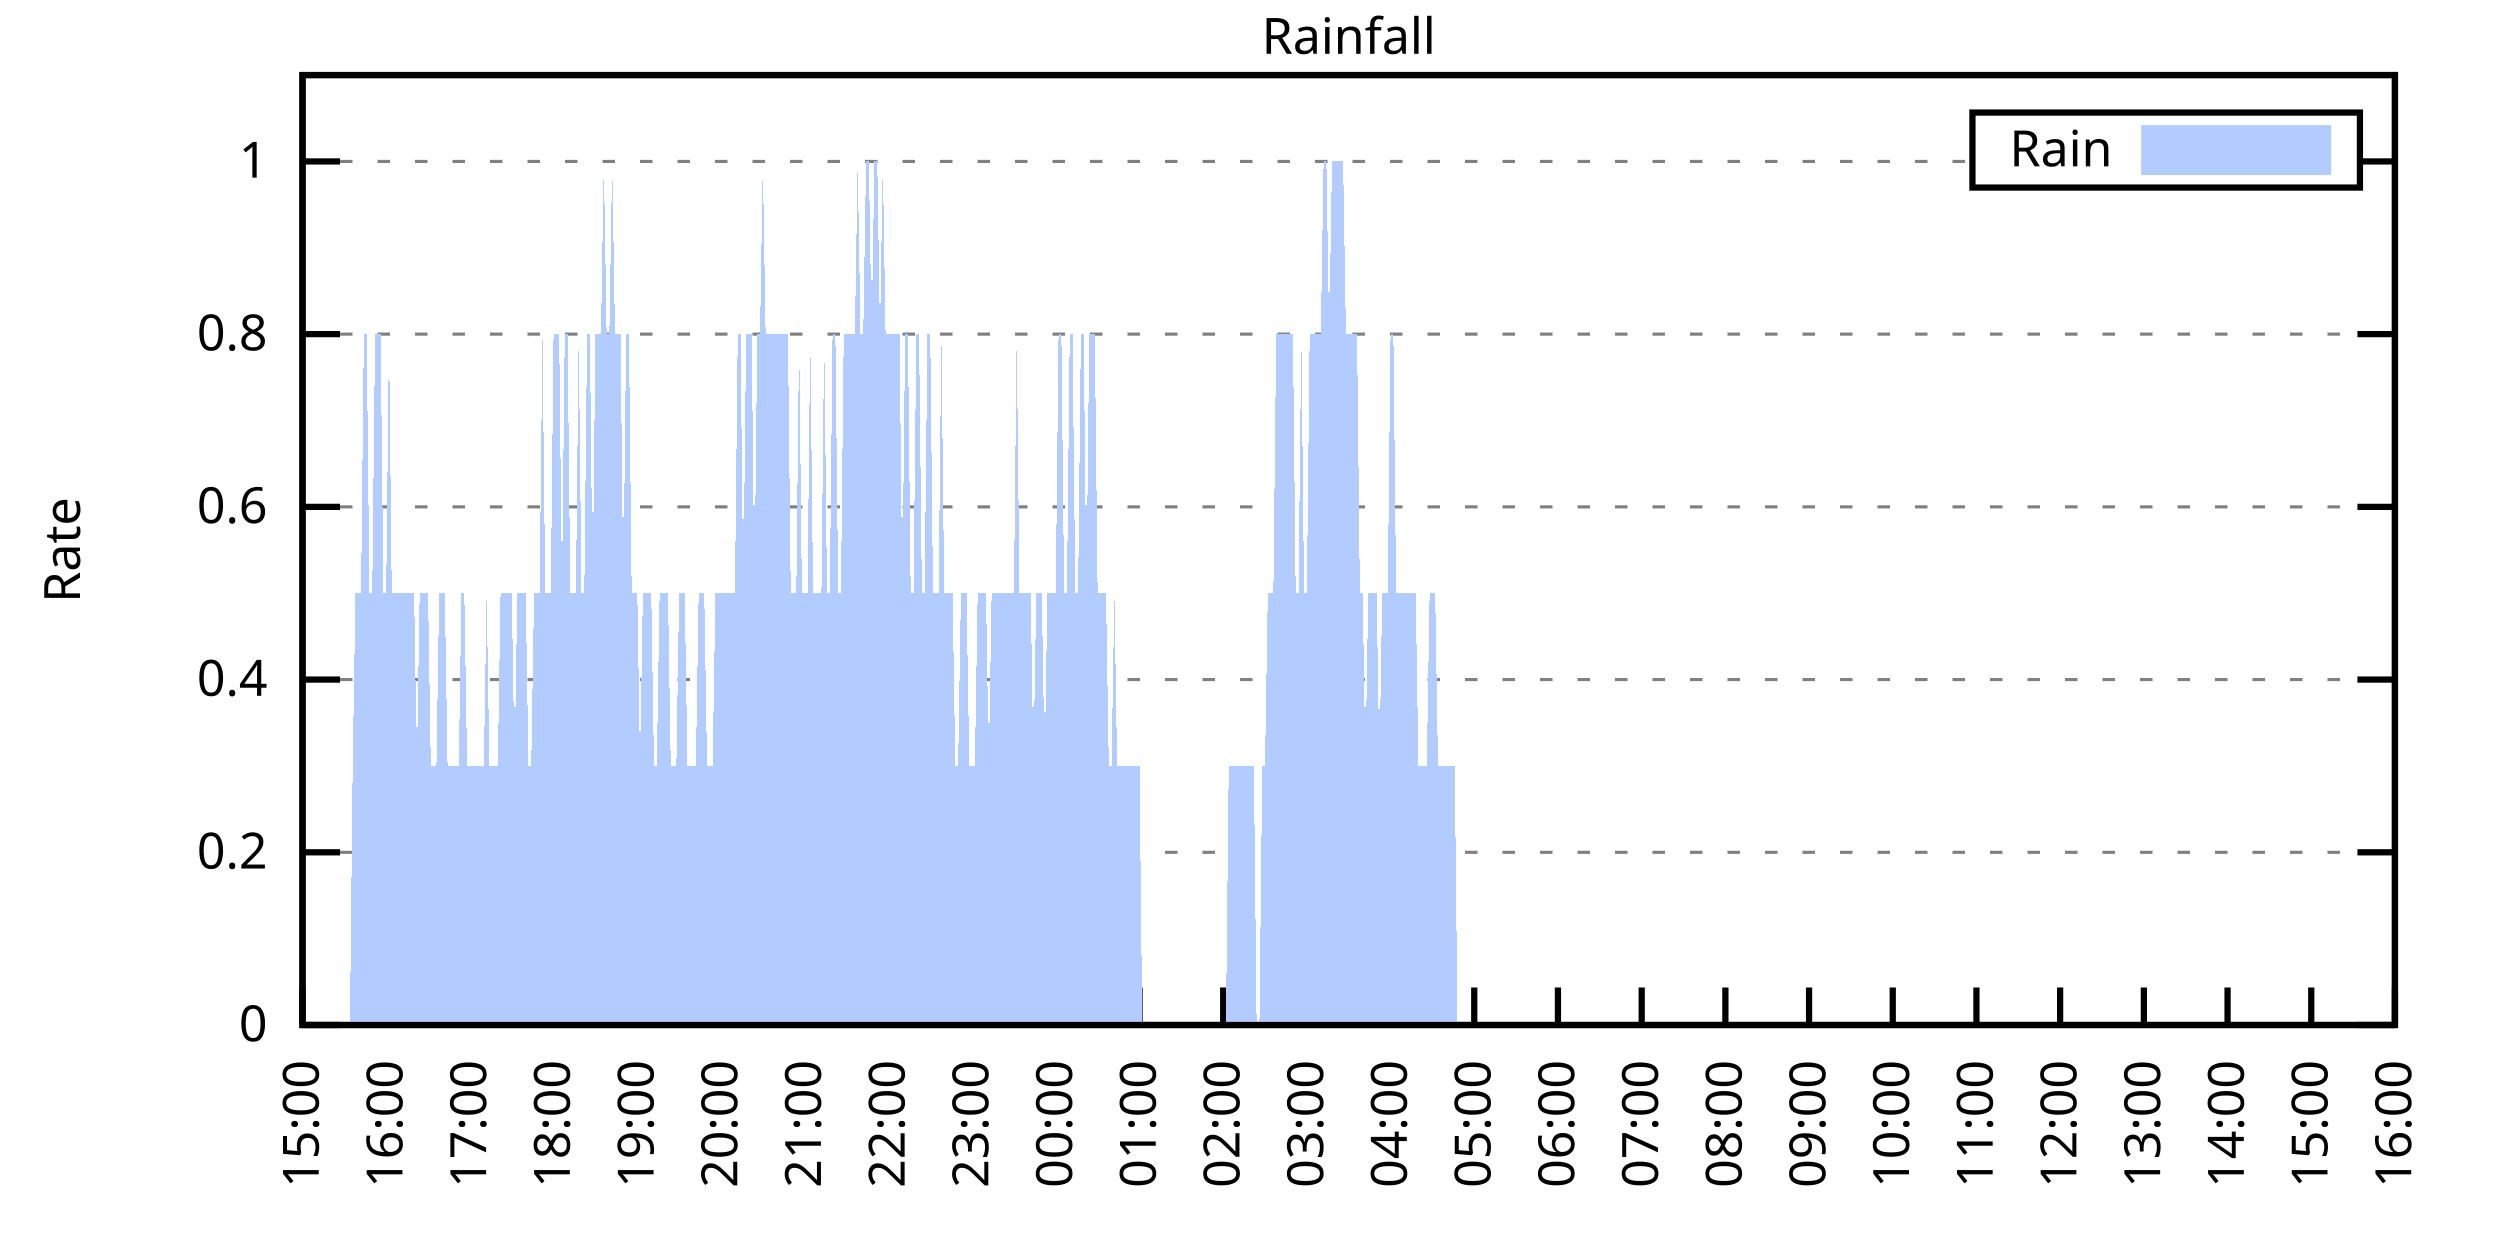
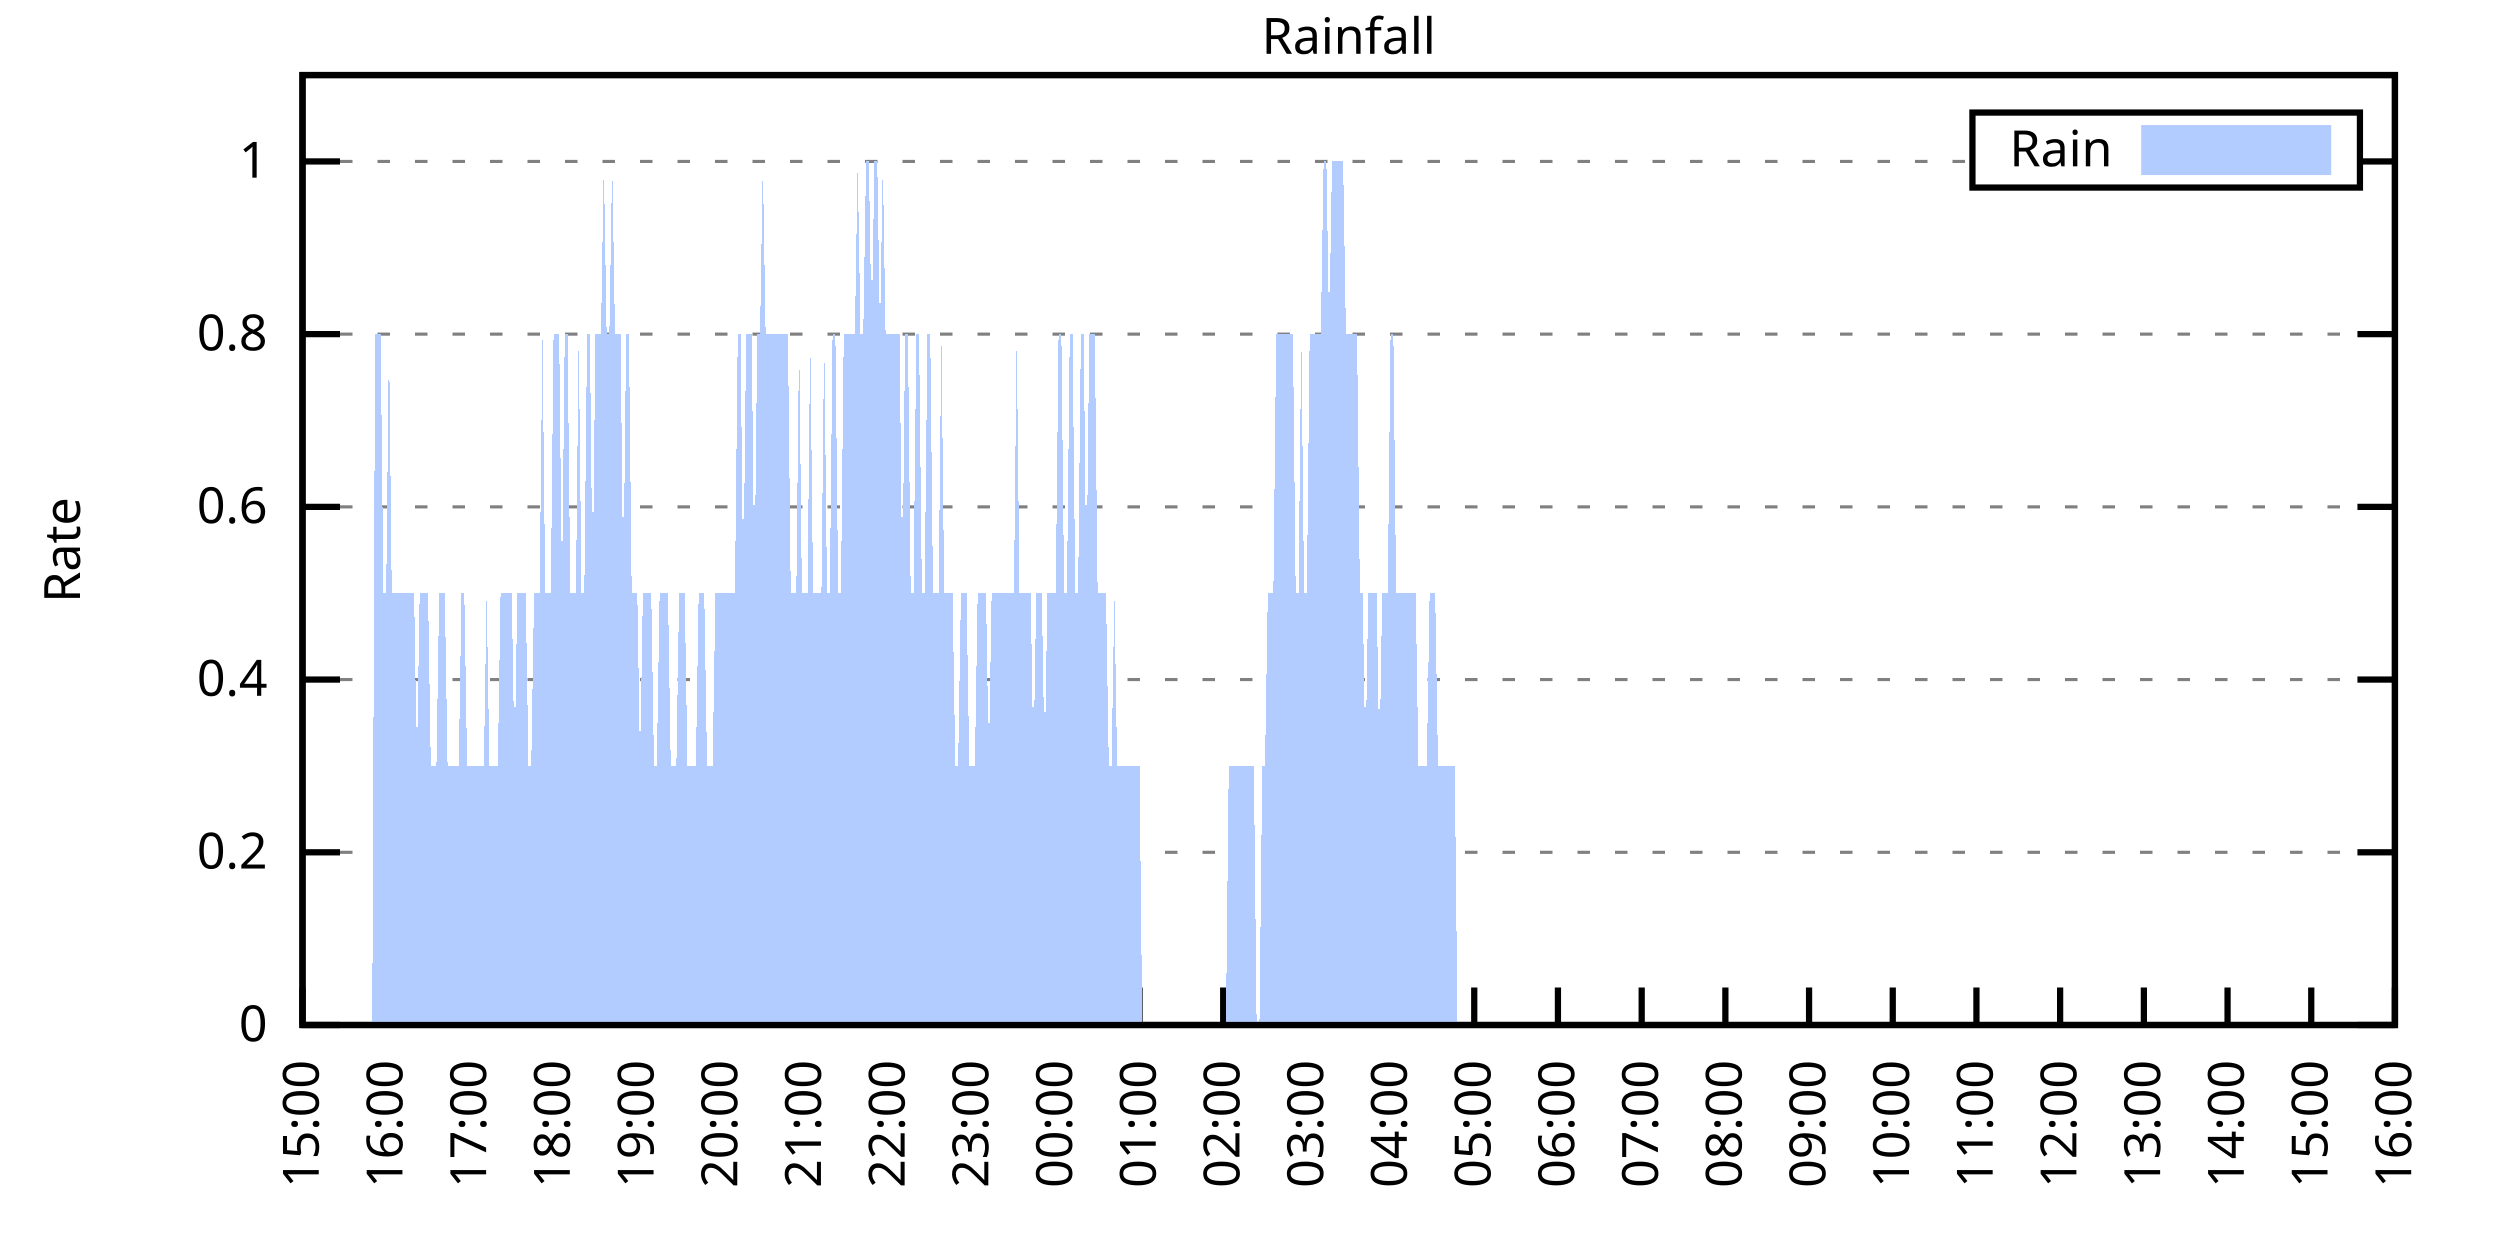
<svg xmlns="http://www.w3.org/2000/svg" xmlns:xlink="http://www.w3.org/1999/xlink" width="400" height="200" viewBox="0 0 400 200">
  <g id="gnuplot_canvas">
    <rect x="0" y="0" width="400" height="200" fill="none" />
    <defs>
      <circle id="gpDot" r="0.5" stroke-width="0.5" stroke="currentColor" />
      <path id="gpPt0" stroke-width="0.333" stroke="currentColor" d="M-1,0 h2 M0,-1 v2" />
      <path id="gpPt1" stroke-width="0.333" stroke="currentColor" d="M-1,-1 L1,1 M1,-1 L-1,1" />
      <path id="gpPt2" stroke-width="0.333" stroke="currentColor" d="M-1,0 L1,0 M0,-1 L0,1 M-1,-1 L1,1 M-1,1 L1,-1" />
      <rect id="gpPt3" stroke-width="0.333" stroke="currentColor" x="-1" y="-1" width="2" height="2" />
      <rect id="gpPt4" stroke-width="0.333" stroke="currentColor" fill="currentColor" x="-1" y="-1" width="2" height="2" />
      <circle id="gpPt5" stroke-width="0.333" stroke="currentColor" cx="0" cy="0" r="1" />
      <use xlink:href="#gpPt5" id="gpPt6" fill="currentColor" stroke="none" />
      <path id="gpPt7" stroke-width="0.333" stroke="currentColor" d="M0,-1.33 L-1.33,0.67 L1.33,0.67 z" />
      <use xlink:href="#gpPt7" id="gpPt8" fill="currentColor" stroke="none" />
      <use xlink:href="#gpPt7" id="gpPt9" stroke="currentColor" transform="rotate(180)" />
      <use xlink:href="#gpPt9" id="gpPt10" fill="currentColor" stroke="none" />
      <use xlink:href="#gpPt3" id="gpPt11" stroke="currentColor" transform="rotate(45)" />
      <use xlink:href="#gpPt11" id="gpPt12" fill="currentColor" stroke="none" />
      <path id="gpPt13" stroke-width="0.333" stroke="currentColor" d="M0,1.330 L1.265,0.411 L0.782,-1.067 L-0.782,-1.076 L-1.265,0.411 z" />
      <use xlink:href="#gpPt13" id="gpPt14" fill="currentColor" stroke="none" />
      <filter id="textbox" filterUnits="objectBoundingBox" x="0" y="0" height="1" width="1">
        <feFlood flood-color="white" flood-opacity="1" result="bgnd" />
        <feComposite in="SourceGraphic" in2="bgnd" operator="atop" />
      </filter>
      <filter id="greybox" filterUnits="objectBoundingBox" x="0" y="0" height="1" width="1">
        <feFlood flood-color="lightgrey" flood-opacity="1" result="grey" />
        <feComposite in="SourceGraphic" in2="grey" operator="atop" />
      </filter>
    </defs>
    <g fill="none" color="white" stroke="currentColor" stroke-width="1.00" stroke-linecap="butt" stroke-linejoin="miter">
</g>
    <g fill="none" color="black" stroke="currentColor" stroke-width="1.00" stroke-linecap="butt" stroke-linejoin="miter">
      <g stroke="none" shape-rendering="crispEdges">
        <polygon fill="rgb(255, 255, 255)" points="48.40,164.00 383.18,164.00 383.18,12.02 48.40,12.02 " />
      </g>
    </g>
    <g fill="none" color="black" stroke="currentColor" stroke-width="1.00" stroke-linecap="butt" stroke-linejoin="miter">
</g>
    <g fill="none" color="black" stroke="black" stroke-width="0.50" stroke-linecap="butt" stroke-linejoin="miter">
</g>
    <g fill="none" color="gray" stroke="currentColor" stroke-width="0.50" stroke-linecap="butt" stroke-linejoin="miter">
      <path stroke="gray" stroke-dasharray="2,4" class="gridline" d="M48.40,164.00 L383.19,164.00  " />
    </g>
    <g fill="none" color="gray" stroke="gray" stroke-width="1.00" stroke-linecap="butt" stroke-linejoin="miter">
</g>
    <g fill="none" color="black" stroke="currentColor" stroke-width="1.00" stroke-linecap="butt" stroke-linejoin="miter">
      <path stroke="black" d="M48.40,164.00 L54.40,164.00 M383.19,164.00 L377.19,164.00  " />
      <g transform="translate(42.80,166.60)" stroke="none" fill="black" font-family="Sans" font-size="8.00" text-anchor="end">
        <text>
          <tspan font-family="Sans"> 0</tspan>
        </text>
      </g>
    </g>
    <g fill="none" color="black" stroke="currentColor" stroke-width="1.00" stroke-linecap="butt" stroke-linejoin="miter">
</g>
    <g fill="none" color="black" stroke="black" stroke-width="0.50" stroke-linecap="butt" stroke-linejoin="miter">
</g>
    <g fill="none" color="gray" stroke="currentColor" stroke-width="0.50" stroke-linecap="butt" stroke-linejoin="miter">
      <path stroke="gray" stroke-dasharray="2,4" class="gridline" d="M48.40,136.37 L383.19,136.37  " />
    </g>
    <g fill="none" color="gray" stroke="gray" stroke-width="1.00" stroke-linecap="butt" stroke-linejoin="miter">
</g>
    <g fill="none" color="black" stroke="currentColor" stroke-width="1.00" stroke-linecap="butt" stroke-linejoin="miter">
      <path stroke="black" d="M48.40,136.37 L54.40,136.37 M383.19,136.37 L377.19,136.37  " />
      <g transform="translate(42.80,138.97)" stroke="none" fill="black" font-family="Sans" font-size="8.00" text-anchor="end">
        <text>
          <tspan font-family="Sans"> 0.2</tspan>
        </text>
      </g>
    </g>
    <g fill="none" color="black" stroke="currentColor" stroke-width="1.00" stroke-linecap="butt" stroke-linejoin="miter">
</g>
    <g fill="none" color="black" stroke="black" stroke-width="0.50" stroke-linecap="butt" stroke-linejoin="miter">
</g>
    <g fill="none" color="gray" stroke="currentColor" stroke-width="0.50" stroke-linecap="butt" stroke-linejoin="miter">
      <path stroke="gray" stroke-dasharray="2,4" class="gridline" d="M48.40,108.73 L383.19,108.73  " />
    </g>
    <g fill="none" color="gray" stroke="gray" stroke-width="1.00" stroke-linecap="butt" stroke-linejoin="miter">
</g>
    <g fill="none" color="black" stroke="currentColor" stroke-width="1.00" stroke-linecap="butt" stroke-linejoin="miter">
      <path stroke="black" d="M48.40,108.73 L54.40,108.73 M383.19,108.73 L377.19,108.73  " />
      <g transform="translate(42.80,111.33)" stroke="none" fill="black" font-family="Sans" font-size="8.00" text-anchor="end">
        <text>
          <tspan font-family="Sans"> 0.4</tspan>
        </text>
      </g>
    </g>
    <g fill="none" color="black" stroke="currentColor" stroke-width="1.00" stroke-linecap="butt" stroke-linejoin="miter">
</g>
    <g fill="none" color="black" stroke="black" stroke-width="0.50" stroke-linecap="butt" stroke-linejoin="miter">
</g>
    <g fill="none" color="gray" stroke="currentColor" stroke-width="0.50" stroke-linecap="butt" stroke-linejoin="miter">
      <path stroke="gray" stroke-dasharray="2,4" class="gridline" d="M48.40,81.10 L383.19,81.10  " />
    </g>
    <g fill="none" color="gray" stroke="gray" stroke-width="1.00" stroke-linecap="butt" stroke-linejoin="miter">
</g>
    <g fill="none" color="black" stroke="currentColor" stroke-width="1.00" stroke-linecap="butt" stroke-linejoin="miter">
      <path stroke="black" d="M48.40,81.10 L54.40,81.10 M383.19,81.10 L377.19,81.10  " />
      <g transform="translate(42.80,83.70)" stroke="none" fill="black" font-family="Sans" font-size="8.00" text-anchor="end">
        <text>
          <tspan font-family="Sans"> 0.6</tspan>
        </text>
      </g>
    </g>
    <g fill="none" color="black" stroke="currentColor" stroke-width="1.00" stroke-linecap="butt" stroke-linejoin="miter">
</g>
    <g fill="none" color="black" stroke="black" stroke-width="0.50" stroke-linecap="butt" stroke-linejoin="miter">
</g>
    <g fill="none" color="gray" stroke="currentColor" stroke-width="0.50" stroke-linecap="butt" stroke-linejoin="miter">
      <path stroke="gray" stroke-dasharray="2,4" class="gridline" d="M48.40,53.46 L383.19,53.46  " />
    </g>
    <g fill="none" color="gray" stroke="gray" stroke-width="1.00" stroke-linecap="butt" stroke-linejoin="miter">
</g>
    <g fill="none" color="black" stroke="currentColor" stroke-width="1.00" stroke-linecap="butt" stroke-linejoin="miter">
      <path stroke="black" d="M48.40,53.46 L54.40,53.46 M383.19,53.46 L377.19,53.46  " />
      <g transform="translate(42.80,56.06)" stroke="none" fill="black" font-family="Sans" font-size="8.00" text-anchor="end">
        <text>
          <tspan font-family="Sans"> 0.8</tspan>
        </text>
      </g>
    </g>
    <g fill="none" color="black" stroke="currentColor" stroke-width="1.00" stroke-linecap="butt" stroke-linejoin="miter">
</g>
    <g fill="none" color="black" stroke="black" stroke-width="0.50" stroke-linecap="butt" stroke-linejoin="miter">
</g>
    <g fill="none" color="gray" stroke="currentColor" stroke-width="0.50" stroke-linecap="butt" stroke-linejoin="miter">
      <path stroke="gray" stroke-dasharray="2,4" class="gridline" d="M48.40,25.83 L315.59,25.83 M377.59,25.83 L383.19,25.83  " />
    </g>
    <g fill="none" color="gray" stroke="gray" stroke-width="1.00" stroke-linecap="butt" stroke-linejoin="miter">
</g>
    <g fill="none" color="black" stroke="currentColor" stroke-width="1.00" stroke-linecap="butt" stroke-linejoin="miter">
      <path stroke="black" d="M48.40,25.83 L54.40,25.83 M383.19,25.83 L377.19,25.83  " />
      <g transform="translate(42.80,28.43)" stroke="none" fill="black" font-family="Sans" font-size="8.00" text-anchor="end">
        <text>
          <tspan font-family="Sans"> 1</tspan>
        </text>
      </g>
    </g>
    <g fill="none" color="black" stroke="currentColor" stroke-width="1.00" stroke-linecap="butt" stroke-linejoin="miter">
      <path stroke="black" d="M48.40,164.00 L48.40,158.00  " />
      <g transform="translate(51.00,169.60) rotate(270.00)" stroke="none" fill="black" font-family="Sans" font-size="8.00" text-anchor="end">
        <text>
          <tspan font-family="Sans">15:00</tspan>
        </text>
      </g>
    </g>
    <g fill="none" color="black" stroke="currentColor" stroke-width="1.00" stroke-linecap="butt" stroke-linejoin="miter">
      <path stroke="black" d="M61.79,164.00 L61.79,158.00  " />
      <g transform="translate(64.39,169.60) rotate(270.00)" stroke="none" fill="black" font-family="Sans" font-size="8.00" text-anchor="end">
        <text>
          <tspan font-family="Sans">16:00</tspan>
        </text>
      </g>
    </g>
    <g fill="none" color="black" stroke="currentColor" stroke-width="1.00" stroke-linecap="butt" stroke-linejoin="miter">
      <path stroke="black" d="M75.18,164.00 L75.18,158.00  " />
      <g transform="translate(77.78,169.60) rotate(270.00)" stroke="none" fill="black" font-family="Sans" font-size="8.00" text-anchor="end">
        <text>
          <tspan font-family="Sans">17:00</tspan>
        </text>
      </g>
    </g>
    <g fill="none" color="black" stroke="currentColor" stroke-width="1.00" stroke-linecap="butt" stroke-linejoin="miter">
      <path stroke="black" d="M88.57,164.00 L88.57,158.00  " />
      <g transform="translate(91.17,169.60) rotate(270.00)" stroke="none" fill="black" font-family="Sans" font-size="8.00" text-anchor="end">
        <text>
          <tspan font-family="Sans">18:00</tspan>
        </text>
      </g>
    </g>
    <g fill="none" color="black" stroke="currentColor" stroke-width="1.00" stroke-linecap="butt" stroke-linejoin="miter">
      <path stroke="black" d="M101.97,164.00 L101.97,158.00  " />
      <g transform="translate(104.57,169.60) rotate(270.00)" stroke="none" fill="black" font-family="Sans" font-size="8.00" text-anchor="end">
        <text>
          <tspan font-family="Sans">19:00</tspan>
        </text>
      </g>
    </g>
    <g fill="none" color="black" stroke="currentColor" stroke-width="1.00" stroke-linecap="butt" stroke-linejoin="miter">
      <path stroke="black" d="M115.36,164.00 L115.36,158.00  " />
      <g transform="translate(117.96,169.60) rotate(270.00)" stroke="none" fill="black" font-family="Sans" font-size="8.00" text-anchor="end">
        <text>
          <tspan font-family="Sans">20:00</tspan>
        </text>
      </g>
    </g>
    <g fill="none" color="black" stroke="currentColor" stroke-width="1.00" stroke-linecap="butt" stroke-linejoin="miter">
      <path stroke="black" d="M128.75,164.00 L128.75,158.00  " />
      <g transform="translate(131.35,169.60) rotate(270.00)" stroke="none" fill="black" font-family="Sans" font-size="8.00" text-anchor="end">
        <text>
          <tspan font-family="Sans">21:00</tspan>
        </text>
      </g>
    </g>
    <g fill="none" color="black" stroke="currentColor" stroke-width="1.00" stroke-linecap="butt" stroke-linejoin="miter">
      <path stroke="black" d="M142.14,164.00 L142.14,158.00  " />
      <g transform="translate(144.74,169.60) rotate(270.00)" stroke="none" fill="black" font-family="Sans" font-size="8.00" text-anchor="end">
        <text>
          <tspan font-family="Sans">22:00</tspan>
        </text>
      </g>
    </g>
    <g fill="none" color="black" stroke="currentColor" stroke-width="1.00" stroke-linecap="butt" stroke-linejoin="miter">
      <path stroke="black" d="M155.53,164.00 L155.53,158.00  " />
      <g transform="translate(158.13,169.60) rotate(270.00)" stroke="none" fill="black" font-family="Sans" font-size="8.00" text-anchor="end">
        <text>
          <tspan font-family="Sans">23:00</tspan>
        </text>
      </g>
    </g>
    <g fill="none" color="black" stroke="currentColor" stroke-width="1.00" stroke-linecap="butt" stroke-linejoin="miter">
      <path stroke="black" d="M168.92,164.00 L168.92,158.00  " />
      <g transform="translate(171.52,169.60) rotate(270.00)" stroke="none" fill="black" font-family="Sans" font-size="8.00" text-anchor="end">
        <text>
          <tspan font-family="Sans">00:00</tspan>
        </text>
      </g>
    </g>
    <g fill="none" color="black" stroke="currentColor" stroke-width="1.00" stroke-linecap="butt" stroke-linejoin="miter">
      <path stroke="black" d="M182.32,164.00 L182.32,158.00  " />
      <g transform="translate(184.92,169.60) rotate(270.00)" stroke="none" fill="black" font-family="Sans" font-size="8.00" text-anchor="end">
        <text>
          <tspan font-family="Sans">01:00</tspan>
        </text>
      </g>
    </g>
    <g fill="none" color="black" stroke="currentColor" stroke-width="1.00" stroke-linecap="butt" stroke-linejoin="miter">
      <path stroke="black" d="M195.71,164.00 L195.71,158.00  " />
      <g transform="translate(198.31,169.60) rotate(270.00)" stroke="none" fill="black" font-family="Sans" font-size="8.00" text-anchor="end">
        <text>
          <tspan font-family="Sans">02:00</tspan>
        </text>
      </g>
    </g>
    <g fill="none" color="black" stroke="currentColor" stroke-width="1.00" stroke-linecap="butt" stroke-linejoin="miter">
      <path stroke="black" d="M209.10,164.00 L209.10,158.00  " />
      <g transform="translate(211.70,169.60) rotate(270.00)" stroke="none" fill="black" font-family="Sans" font-size="8.00" text-anchor="end">
        <text>
          <tspan font-family="Sans">03:00</tspan>
        </text>
      </g>
    </g>
    <g fill="none" color="black" stroke="currentColor" stroke-width="1.00" stroke-linecap="butt" stroke-linejoin="miter">
      <path stroke="black" d="M222.49,164.00 L222.49,158.00  " />
      <g transform="translate(225.09,169.60) rotate(270.00)" stroke="none" fill="black" font-family="Sans" font-size="8.00" text-anchor="end">
        <text>
          <tspan font-family="Sans">04:00</tspan>
        </text>
      </g>
    </g>
    <g fill="none" color="black" stroke="currentColor" stroke-width="1.00" stroke-linecap="butt" stroke-linejoin="miter">
      <path stroke="black" d="M235.88,164.00 L235.88,158.00  " />
      <g transform="translate(238.48,169.60) rotate(270.00)" stroke="none" fill="black" font-family="Sans" font-size="8.00" text-anchor="end">
        <text>
          <tspan font-family="Sans">05:00</tspan>
        </text>
      </g>
    </g>
    <g fill="none" color="black" stroke="currentColor" stroke-width="1.00" stroke-linecap="butt" stroke-linejoin="miter">
      <path stroke="black" d="M249.27,164.00 L249.27,158.00  " />
      <g transform="translate(251.87,169.60) rotate(270.00)" stroke="none" fill="black" font-family="Sans" font-size="8.00" text-anchor="end">
        <text>
          <tspan font-family="Sans">06:00</tspan>
        </text>
      </g>
    </g>
    <g fill="none" color="black" stroke="currentColor" stroke-width="1.00" stroke-linecap="butt" stroke-linejoin="miter">
      <path stroke="black" d="M262.67,164.00 L262.67,158.00  " />
      <g transform="translate(265.27,169.60) rotate(270.00)" stroke="none" fill="black" font-family="Sans" font-size="8.00" text-anchor="end">
        <text>
          <tspan font-family="Sans">07:00</tspan>
        </text>
      </g>
    </g>
    <g fill="none" color="black" stroke="currentColor" stroke-width="1.00" stroke-linecap="butt" stroke-linejoin="miter">
      <path stroke="black" d="M276.06,164.00 L276.06,158.00  " />
      <g transform="translate(278.66,169.60) rotate(270.00)" stroke="none" fill="black" font-family="Sans" font-size="8.00" text-anchor="end">
        <text>
          <tspan font-family="Sans">08:00</tspan>
        </text>
      </g>
    </g>
    <g fill="none" color="black" stroke="currentColor" stroke-width="1.00" stroke-linecap="butt" stroke-linejoin="miter">
      <path stroke="black" d="M289.45,164.00 L289.45,158.00  " />
      <g transform="translate(292.05,169.60) rotate(270.00)" stroke="none" fill="black" font-family="Sans" font-size="8.00" text-anchor="end">
        <text>
          <tspan font-family="Sans">09:00</tspan>
        </text>
      </g>
    </g>
    <g fill="none" color="black" stroke="currentColor" stroke-width="1.00" stroke-linecap="butt" stroke-linejoin="miter">
      <path stroke="black" d="M302.84,164.00 L302.84,158.00  " />
      <g transform="translate(305.44,169.60) rotate(270.00)" stroke="none" fill="black" font-family="Sans" font-size="8.00" text-anchor="end">
        <text>
          <tspan font-family="Sans">10:00</tspan>
        </text>
      </g>
    </g>
    <g fill="none" color="black" stroke="currentColor" stroke-width="1.00" stroke-linecap="butt" stroke-linejoin="miter">
      <path stroke="black" d="M316.23,164.00 L316.23,158.00  " />
      <g transform="translate(318.83,169.60) rotate(270.00)" stroke="none" fill="black" font-family="Sans" font-size="8.00" text-anchor="end">
        <text>
          <tspan font-family="Sans">11:00</tspan>
        </text>
      </g>
    </g>
    <g fill="none" color="black" stroke="currentColor" stroke-width="1.00" stroke-linecap="butt" stroke-linejoin="miter">
      <path stroke="black" d="M329.62,164.00 L329.62,158.00  " />
      <g transform="translate(332.22,169.60) rotate(270.00)" stroke="none" fill="black" font-family="Sans" font-size="8.00" text-anchor="end">
        <text>
          <tspan font-family="Sans">12:00</tspan>
        </text>
      </g>
    </g>
    <g fill="none" color="black" stroke="currentColor" stroke-width="1.00" stroke-linecap="butt" stroke-linejoin="miter">
      <path stroke="black" d="M343.02,164.00 L343.02,158.00  " />
      <g transform="translate(345.62,169.60) rotate(270.00)" stroke="none" fill="black" font-family="Sans" font-size="8.00" text-anchor="end">
        <text>
          <tspan font-family="Sans">13:00</tspan>
        </text>
      </g>
    </g>
    <g fill="none" color="black" stroke="currentColor" stroke-width="1.00" stroke-linecap="butt" stroke-linejoin="miter">
      <path stroke="black" d="M356.41,164.00 L356.41,158.00  " />
      <g transform="translate(359.01,169.60) rotate(270.00)" stroke="none" fill="black" font-family="Sans" font-size="8.00" text-anchor="end">
        <text>
          <tspan font-family="Sans">14:00</tspan>
        </text>
      </g>
    </g>
    <g fill="none" color="black" stroke="currentColor" stroke-width="1.00" stroke-linecap="butt" stroke-linejoin="miter">
      <path stroke="black" d="M369.80,164.00 L369.80,158.00  " />
      <g transform="translate(372.40,169.60) rotate(270.00)" stroke="none" fill="black" font-family="Sans" font-size="8.00" text-anchor="end">
        <text>
          <tspan font-family="Sans">15:00</tspan>
        </text>
      </g>
    </g>
    <g fill="none" color="black" stroke="currentColor" stroke-width="1.00" stroke-linecap="butt" stroke-linejoin="miter">
      <path stroke="black" d="M383.19,164.00 L383.19,158.00  " />
      <g transform="translate(385.79,169.60) rotate(270.00)" stroke="none" fill="black" font-family="Sans" font-size="8.00" text-anchor="end">
        <text>
          <tspan font-family="Sans">16:00</tspan>
        </text>
      </g>
    </g>
    <g fill="none" color="black" stroke="currentColor" stroke-width="1.00" stroke-linecap="butt" stroke-linejoin="miter">
</g>
    <g fill="none" color="black" stroke="currentColor" stroke-width="1.00" stroke-linecap="butt" stroke-linejoin="miter">
      <path stroke="black" d="M48.40,12.01 L48.40,164.00 L383.19,164.00 L383.19,12.01 L48.40,12.01 Z  " />
    </g>
    <g fill="none" color="black" stroke="currentColor" stroke-width="1.00" stroke-linecap="butt" stroke-linejoin="miter">
</g>
    <g fill="none" color="black" stroke="currentColor" stroke-width="1.00" stroke-linecap="butt" stroke-linejoin="miter">
      <path stroke="black" d="M315.59,30.01 L315.59,18.01 L377.59,18.01 L377.59,30.01 L315.59,30.01 Z  " />
    </g>
    <g id="Rainfall_plot_1">
      <g fill="none" color="white" stroke="black" stroke-width="2.00" stroke-linecap="butt" stroke-linejoin="miter">
</g>
      <g fill="none" color="black" stroke="currentColor" stroke-width="2.00" stroke-linecap="butt" stroke-linejoin="miter">
        <g transform="translate(337.99,26.61)" stroke="none" fill="black" font-family="Sans" font-size="8.00" text-anchor="end">
          <text>
            <tspan font-family="Sans">Rain</tspan>
          </text>
        </g>
      </g>
      <g fill="none" color="black" stroke="currentColor" stroke-width="2.00" stroke-linecap="butt" stroke-linejoin="miter">
        <g stroke="none" shape-rendering="crispEdges">
          <polygon fill="rgb(178, 204, 255)" points="343.59,27.01 371.99,27.01 371.99,21.01 343.59,21.01 " />
        </g>
        <path stroke="rgb(178, 204, 255)" d="M343.59,27.01 L371.99,27.01 L371.99,21.01 L343.59,21.01 L343.59,27.01 Z  " />
      </g>
      <g fill="none" color="black" stroke="currentColor" stroke-width="2.00" stroke-linecap="butt" stroke-linejoin="miter">
        <g stroke="none" shape-rendering="crispEdges">
-           <polygon fill="rgb(178, 204, 255)" points="51.97,164.00 52.42,164.00 52.86,164.00 53.31,164.00 53.76,164.00 54.20,164.00 54.65,164.00 55.10,164.00 55.54,164.00 55.99,164.00 56.43,122.55 56.88,94.91 57.33,94.91 57.77,94.91 58.22,53.46 58.67,53.46 59.11,94.91 59.56,94.91 60.01,53.46 60.45,53.46 60.90,53.46 61.35,94.91 61.79,94.91 62.24,53.46 62.68,94.91 63.13,94.91 63.58,94.91 64.02,94.91 64.47,94.91 64.92,94.91 65.36,94.91 65.81,94.91 66.26,94.91 66.70,122.55 67.15,94.91 67.59,94.91 68.04,94.91 68.49,94.91 68.93,122.55 69.38,122.55 69.83,122.55 70.27,94.91 70.72,94.91 71.17,94.91 71.61,122.55 72.06,122.55 72.50,122.55 72.95,122.55 73.40,122.55 73.84,94.91 74.29,94.91 74.74,122.55 75.18,122.55 75.63,122.55 76.08,122.55 76.52,122.55 76.97,122.55 77.42,122.55 77.86,94.91 78.31,122.55 78.75,122.55 79.20,122.55 79.65,122.55 80.09,94.91 80.54,94.91 80.99,94.91 81.43,94.91 81.88,94.91 82.33,122.55 82.77,94.91 83.22,94.91 83.66,94.91 84.11,94.91 84.56,122.55 85.00,122.55 85.45,94.91 85.90,94.91 86.34,94.91 86.79,53.46 87.24,94.91 87.68,94.91 88.13,94.91 88.57,53.46 89.02,53.46 89.47,53.46 89.91,94.91 90.36,53.46 90.81,53.46 91.25,94.91 91.70,94.91 92.15,94.91 92.59,53.46 93.04,94.91 93.49,94.91 93.93,53.46 94.38,53.46 94.82,94.91 95.27,53.46 95.72,53.46 96.16,53.46 96.61,25.83 97.06,53.46 97.50,53.46 97.95,25.83 98.40,53.46 98.84,53.46 99.29,53.46 99.73,94.91 100.18,53.46 100.63,53.46 101.07,94.91 101.52,94.91 101.97,94.91 102.41,122.55 102.86,94.91 103.31,94.91 103.75,94.91 104.20,94.91 104.64,122.55 105.09,122.55 105.54,94.91 105.98,94.91 106.43,94.91 106.88,94.91 107.32,122.55 107.77,122.55 108.22,122.55 108.66,94.91 109.11,94.91 109.55,94.91 110.00,122.55 110.45,122.55 110.89,122.55 111.34,122.55 111.79,94.91 112.23,94.91 112.68,94.91 113.13,122.55 113.57,122.55 114.02,122.55 114.47,94.91 114.91,94.91 115.36,94.91 115.80,94.91 116.25,94.91 116.70,94.91 117.14,94.91 117.59,94.91 118.04,53.46 118.48,53.46 118.93,94.91 119.38,53.46 119.82,53.46 120.27,53.46 120.71,94.91 121.16,53.46 121.61,53.46 122.05,25.83 122.50,53.46 122.95,53.46 123.39,53.46 123.84,53.46 124.29,53.46 124.73,53.46 125.18,53.46 125.62,53.46 126.07,53.46 126.52,94.91 126.96,94.91 127.41,94.91 127.86,53.46 128.30,94.91 128.75,94.91 129.20,94.91 129.64,53.46 130.09,94.91 130.54,94.91 130.98,94.91 131.43,94.91 131.87,53.46 132.32,94.91 132.77,94.91 133.21,53.46 133.66,53.46 134.11,94.91 134.55,94.91 135.00,53.46 135.45,53.46 135.89,53.46 136.34,53.46 136.78,53.46 137.23,25.83 137.68,53.46 138.12,53.46 138.57,25.83 139.02,25.83 139.46,53.46 139.91,25.83 140.36,25.83 140.80,53.46 141.25,25.83 141.69,53.46 142.14,53.46 142.59,53.46 143.03,53.46 143.48,53.46 143.93,53.46 144.37,94.91 144.82,53.46 145.27,53.46 145.71,94.91 146.16,94.91 146.61,53.46 147.05,53.46 147.50,94.91 147.94,94.91 148.39,53.46 148.84,53.46 149.28,94.91 149.73,94.91 150.18,94.91 150.62,53.46 151.07,94.91 151.52,94.91 151.96,94.91 152.41,94.91 152.85,122.55 153.30,122.55 153.75,94.91 154.19,94.91 154.64,94.91 155.09,122.55 155.53,122.55 155.98,122.55 156.43,94.91 156.87,94.91 157.32,94.91 157.76,94.91 158.21,122.55 158.66,94.91 159.10,94.91 159.55,94.91 160.00,94.91 160.44,94.91 160.89,94.91 161.34,94.91 161.78,94.91 162.23,94.91 162.67,53.46 163.12,94.91 163.57,94.91 164.01,94.91 164.46,94.91 164.91,94.91 165.35,122.55 165.80,94.91 166.25,94.91 166.69,94.91 167.14,122.55 167.59,94.91 168.03,94.91 168.48,94.91 168.92,94.91 169.37,53.46 169.82,53.46 170.26,94.91 170.71,94.91 171.16,53.46 171.60,53.46 172.05,94.91 172.50,94.91 172.94,53.46 173.39,53.46 173.83,94.91 174.28,53.46 174.73,53.46 175.17,53.46 175.62,94.91 176.07,94.91 176.51,94.91 176.96,94.91 177.41,122.55 177.85,122.55 178.30,94.91 178.74,122.55 179.19,122.55 179.64,122.55 180.08,122.55 180.53,122.55 180.98,122.55 181.42,122.55 181.87,122.55 182.32,122.55 182.76,164.00 183.21,164.00 183.66,164.00 184.10,164.00 184.55,164.00 184.99,164.00 185.44,164.00 185.89,164.00 186.33,164.00 186.78,164.00 187.23,164.00 187.67,164.00 188.12,164.00 188.57,164.00 189.01,164.00 189.46,164.00 189.90,164.00 190.35,164.00 190.80,164.00 191.24,164.00 191.69,164.00 192.14,164.00 192.58,164.00 193.03,164.00 193.48,164.00 193.92,164.00 194.37,164.00 194.81,164.00 195.26,164.00 195.71,164.00 196.15,164.00 196.60,122.55 197.05,122.55 197.49,122.55 197.94,122.55 198.39,122.55 198.83,122.55 199.28,122.55 199.73,122.55 200.17,122.55 200.62,122.55 201.06,164.00 201.51,164.00 201.96,122.55 202.40,122.55 202.85,94.91 203.30,94.91 203.74,94.91 204.19,53.46 204.64,53.46 205.08,53.46 205.53,53.46 205.97,53.46 206.42,53.46 206.87,53.46 207.31,94.91 207.76,94.91 208.21,53.46 208.65,94.91 209.10,94.91 209.55,53.46 209.99,53.46 210.44,53.46 210.88,53.46 211.33,53.46 211.78,25.83 212.22,25.83 212.67,53.46 213.12,25.83 213.56,25.83 214.01,25.83 214.46,25.83 214.90,25.83 215.35,53.46 215.80,53.46 216.24,53.46 216.69,53.46 217.13,53.46 217.58,94.91 218.03,94.91 218.47,122.55 218.92,94.91 219.37,94.91 219.81,94.91 220.26,94.91 220.71,122.55 221.15,94.91 221.60,94.91 222.04,94.91 222.49,53.46 222.94,53.46 223.38,94.91 223.83,94.91 224.28,94.91 224.72,94.91 225.17,94.91 225.62,94.91 226.06,94.91 226.51,94.91 226.95,122.55 227.40,122.55 227.85,122.55 228.29,122.55 228.74,94.91 229.19,94.91 229.63,94.91 230.08,122.55 230.53,122.55 230.97,122.55 231.42,122.55 231.86,122.55 232.31,122.55 232.76,122.55 233.20,164.00 233.65,164.00 234.10,164.00 234.54,164.00 234.99,164.00 235.44,164.00 235.88,164.00 236.33,164.00 236.78,164.00 237.22,164.00 237.67,164.00 238.11,164.00 238.56,164.00 239.01,164.00 239.45,164.00 239.90,164.00 240.35,164.00 240.79,164.00 241.24,164.00 241.69,164.00 242.13,164.00 242.58,164.00 243.02,164.00 243.47,164.00 243.92,164.00 244.36,164.00 244.81,164.00 245.26,164.00 245.70,164.00 246.15,164.00 246.60,164.00 247.04,164.00 247.49,164.00 247.93,164.00 248.38,164.00 248.83,164.00 249.27,164.00 249.72,164.00 250.17,164.00 250.61,164.00 251.06,164.00 251.51,164.00 251.95,164.00 252.40,164.00 252.85,164.00 253.29,164.00 253.74,164.00 254.18,164.00 254.63,164.00 255.08,164.00 255.52,164.00 255.97,164.00 256.42,164.00 256.86,164.00 257.31,164.00 257.76,164.00 258.20,164.00 258.65,164.00 259.09,164.00 259.54,164.00 259.99,164.00 260.43,164.00 260.88,164.00 261.33,164.00 261.77,164.00 262.22,164.00 262.67,164.00 263.11,164.00 263.56,164.00 264.00,164.00 264.45,164.00 264.90,164.00 265.34,164.00 265.79,164.00 266.24,164.00 266.68,164.00 267.13,164.00 267.58,164.00 268.02,164.00 268.47,164.00 268.92,164.00 269.36,164.00 269.81,164.00 270.25,164.00 270.70,164.00 271.15,164.00 271.59,164.00 272.04,164.00 272.49,164.00 272.93,164.00 273.38,164.00 273.83,164.00 274.27,164.00 274.72,164.00 275.16,164.00 275.61,164.00 276.06,164.00 276.50,164.00 276.95,164.00 277.40,164.00 277.84,164.00 278.29,164.00 278.74,164.00 279.18,164.00 279.63,164.00 280.07,164.00 280.52,164.00 280.97,164.00 281.41,164.00 281.86,164.00 282.31,164.00 282.75,164.00 283.20,164.00 283.65,164.00 284.09,164.00 284.54,164.00 284.98,164.00 285.43,164.00 285.88,164.00 286.32,164.00 286.77,164.00 287.22,164.00 287.66,164.00 288.11,164.00 288.56,164.00 289.00,164.00 289.45,164.00 289.90,164.00 290.34,164.00 290.79,164.00 291.23,164.00 291.68,164.00 292.13,164.00 292.57,164.00 293.02,164.00 293.47,164.00 293.91,164.00 294.36,164.00 294.81,164.00 295.25,164.00 295.70,164.00 296.14,164.00 296.59,164.00 297.04,164.00 297.48,164.00 297.93,164.00 298.38,164.00 298.82,164.00 299.27,164.00 299.72,164.00 300.16,164.00 300.61,164.00 301.05,164.00 301.50,164.00 301.95,164.00 302.39,164.00 302.84,164.00 303.29,164.00 303.73,164.00 304.18,164.00 304.63,164.00 305.07,164.00 305.52,164.00 305.97,164.00 306.41,164.00 306.86,164.00 307.30,164.00 307.75,164.00 308.20,164.00 308.64,164.00 309.09,164.00 309.54,164.00 309.98,164.00 310.43,164.00 310.88,164.00 311.32,164.00 311.77,164.00 312.21,164.00 312.66,164.00 313.11,164.00 313.55,164.00 314.00,164.00 314.45,164.00 314.89,164.00 315.34,164.00 315.79,164.00 316.23,164.00 316.68,164.00 317.12,164.00 317.57,164.00 318.02,164.00 318.46,164.00 318.91,164.00 319.36,164.00 319.80,164.00 320.25,164.00 320.70,164.00 321.14,164.00 321.59,164.00 322.04,164.00 322.48,164.00 322.93,164.00 323.37,164.00 323.82,164.00 324.27,164.00 324.71,164.00 325.16,164.00 325.61,164.00 326.05,164.00 326.50,164.00 326.95,164.00 327.39,164.00 327.84,164.00 328.28,164.00 328.73,164.00 329.18,164.00 329.62,164.00 330.07,164.00 330.52,164.00 330.96,164.00 331.41,164.00 331.86,164.00 332.30,164.00 332.75,164.00 333.19,164.00 333.64,164.00 334.09,164.00 334.53,164.00 334.98,164.00 335.43,164.00 335.87,164.00 336.32,164.00 336.77,164.00 337.21,164.00 337.66,164.00 338.10,164.00 338.55,164.00 339.00,164.00 339.44,164.00 339.89,164.00 340.34,164.00 340.78,164.00 341.23,164.00 341.68,164.00 342.12,164.00 342.57,164.00 343.02,164.00 343.46,164.00 343.91,164.00 344.35,164.00 344.80,164.00 345.25,164.00 345.69,164.00 346.14,164.00 346.59,164.00 347.03,164.00 347.48,164.00 347.93,164.00 348.37,164.00 348.82,164.00 349.26,164.00 349.71,164.00 350.16,164.00 350.60,164.00 351.05,164.00 351.50,164.00 351.94,164.00 352.39,164.00 352.84,164.00 353.28,164.00 353.73,164.00 354.17,164.00 354.62,164.00 355.07,164.00 355.51,164.00 355.96,164.00 356.41,164.00 356.85,164.00 357.30,164.00 357.75,164.00 358.19,164.00 358.64,164.00 359.09,164.00 359.53,164.00 359.98,164.00 360.42,164.00 360.87,164.00 361.32,164.00 361.76,164.00 362.21,164.00 362.66,164.00 363.10,164.00 363.55,164.00 364.00,164.00 364.44,164.00 364.89,164.00 365.33,164.00 365.78,164.00 366.23,164.00 366.67,164.00 367.12,164.00 367.57,164.00 368.01,164.00 368.46,164.00 368.91,164.00 369.35,164.00 369.80,164.00 370.24,164.00 370.69,164.00 371.14,164.00 371.58,164.00 372.03,164.00 372.48,164.00 372.92,164.00 372.92,164.00 51.97,164.00 " />
+           <polygon fill="rgb(178, 204, 255)" points="55.54,164.00 55.99,164.00 56.43,164.00 56.88,164.00 57.33,164.00 57.77,164.00 58.22,164.00 58.67,164.00 59.11,164.00 59.56,164.00 60.01,53.46 60.45,53.46 60.90,53.46 61.35,94.91 61.79,94.91 62.24,53.46 62.68,94.91 63.13,94.91 63.58,94.91 64.02,94.91 64.47,94.91 64.92,94.91 65.36,94.91 65.81,94.91 66.26,94.91 66.70,122.55 67.15,94.91 67.59,94.91 68.04,94.91 68.49,94.91 68.93,122.55 69.38,122.55 69.83,122.55 70.27,94.91 70.72,94.91 71.17,94.91 71.61,122.55 72.06,122.55 72.50,122.55 72.95,122.55 73.40,122.55 73.84,94.91 74.29,94.91 74.74,122.55 75.18,122.55 75.63,122.55 76.08,122.55 76.52,122.55 76.97,122.55 77.42,122.55 77.86,94.91 78.31,122.55 78.75,122.55 79.20,122.55 79.65,122.55 80.09,94.91 80.54,94.91 80.99,94.91 81.43,94.91 81.88,94.91 82.33,122.55 82.77,94.91 83.22,94.91 83.66,94.91 84.11,94.91 84.56,122.55 85.00,122.55 85.45,94.91 85.90,94.91 86.34,94.91 86.79,53.46 87.24,94.91 87.68,94.91 88.13,94.91 88.57,53.46 89.02,53.46 89.47,53.46 89.91,94.91 90.36,53.46 90.81,53.46 91.25,94.91 91.70,94.91 92.15,94.91 92.59,53.46 93.04,94.91 93.49,94.91 93.93,53.46 94.38,53.46 94.82,94.91 95.27,53.46 95.72,53.46 96.16,53.46 96.61,25.83 97.06,53.46 97.50,53.46 97.95,25.83 98.40,53.46 98.84,53.46 99.29,53.46 99.73,94.91 100.18,53.46 100.63,53.46 101.07,94.91 101.52,94.91 101.97,94.91 102.41,122.55 102.86,94.91 103.31,94.91 103.75,94.91 104.20,94.91 104.64,122.55 105.09,122.55 105.54,94.91 105.98,94.91 106.43,94.91 106.88,94.91 107.32,122.55 107.77,122.55 108.22,122.55 108.66,94.91 109.11,94.91 109.55,94.91 110.00,122.55 110.45,122.55 110.89,122.55 111.34,122.55 111.79,94.91 112.23,94.91 112.68,94.91 113.13,122.55 113.57,122.55 114.02,122.55 114.47,94.91 114.91,94.91 115.36,94.91 115.80,94.91 116.25,94.91 116.70,94.91 117.14,94.91 117.59,94.91 118.04,53.46 118.48,53.46 118.93,94.91 119.38,53.46 119.82,53.46 120.27,53.46 120.71,94.91 121.16,53.46 121.61,53.46 122.05,25.83 122.50,53.46 122.95,53.46 123.39,53.46 123.84,53.46 124.29,53.46 124.73,53.46 125.18,53.46 125.62,53.46 126.07,53.46 126.52,94.91 126.96,94.91 127.41,94.91 127.86,53.46 128.30,94.91 128.75,94.91 129.20,94.91 129.64,53.46 130.09,94.91 130.54,94.91 130.98,94.91 131.43,94.91 131.87,53.46 132.32,94.91 132.77,94.91 133.21,53.46 133.66,53.46 134.11,94.91 134.55,94.91 135.00,53.46 135.45,53.46 135.89,53.46 136.34,53.46 136.78,53.46 137.23,25.83 137.68,53.46 138.12,53.46 138.57,25.83 139.02,25.83 139.46,53.46 139.91,25.83 140.36,25.83 140.80,53.46 141.25,25.83 141.69,53.46 142.14,53.46 142.59,53.46 143.03,53.46 143.48,53.46 143.93,53.46 144.37,94.91 144.82,53.46 145.27,53.46 145.71,94.91 146.16,94.91 146.61,53.46 147.05,53.46 147.50,94.91 147.94,94.91 148.39,53.46 148.84,53.46 149.28,94.91 149.73,94.91 150.18,94.91 150.62,53.46 151.07,94.91 151.52,94.91 151.96,94.91 152.41,94.91 152.85,122.55 153.30,122.55 153.75,94.91 154.19,94.91 154.64,94.91 155.09,122.55 155.53,122.55 155.98,122.55 156.43,94.91 156.87,94.91 157.32,94.91 157.76,94.91 158.21,122.55 158.66,94.91 159.10,94.91 159.55,94.91 160.00,94.91 160.44,94.91 160.89,94.91 161.34,94.91 161.78,94.91 162.23,94.91 162.67,53.46 163.12,94.91 163.57,94.91 164.01,94.91 164.46,94.91 164.91,94.91 165.35,122.55 165.80,94.91 166.25,94.91 166.69,94.91 167.14,122.55 167.59,94.91 168.03,94.91 168.48,94.91 168.92,94.91 169.37,53.46 169.82,53.46 170.26,94.91 170.71,94.91 171.16,53.46 171.60,53.46 172.05,94.91 172.50,94.91 172.94,53.46 173.39,53.46 173.83,94.91 174.28,53.46 174.73,53.46 175.17,53.46 175.62,94.91 176.07,94.91 176.51,94.91 176.96,94.91 177.41,122.55 177.85,122.55 178.30,94.91 178.74,122.55 179.19,122.55 179.64,122.55 180.08,122.55 180.53,122.55 180.98,122.55 181.42,122.55 181.87,122.55 182.32,122.55 182.76,164.00 183.21,164.00 183.66,164.00 184.10,164.00 184.55,164.00 184.99,164.00 185.44,164.00 185.89,164.00 186.33,164.00 186.78,164.00 187.23,164.00 187.67,164.00 188.12,164.00 188.57,164.00 189.01,164.00 189.46,164.00 189.90,164.00 190.35,164.00 190.80,164.00 191.24,164.00 191.69,164.00 192.14,164.00 192.58,164.00 193.03,164.00 193.48,164.00 193.92,164.00 194.37,164.00 194.81,164.00 195.26,164.00 195.71,164.00 196.15,164.00 196.60,122.55 197.05,122.55 197.49,122.55 197.94,122.55 198.39,122.55 198.83,122.55 199.28,122.55 199.73,122.55 200.17,122.55 200.62,122.55 201.06,164.00 201.51,164.00 201.96,122.55 202.40,122.55 202.85,94.91 203.30,94.91 203.74,94.91 204.19,53.46 204.64,53.46 205.08,53.46 205.53,53.46 205.97,53.46 206.42,53.46 206.87,53.46 207.31,94.91 207.76,94.91 208.21,53.46 208.65,94.91 209.10,94.91 209.55,53.46 209.99,53.46 210.44,53.46 210.88,53.46 211.33,53.46 211.78,25.83 212.22,25.83 212.67,53.46 213.12,25.83 213.56,25.83 214.01,25.83 214.46,25.83 214.90,25.83 215.35,53.46 215.80,53.46 216.24,53.46 216.69,53.46 217.13,53.46 217.58,94.91 218.03,94.91 218.47,122.55 218.92,94.91 219.37,94.91 219.81,94.91 220.26,94.91 220.71,122.55 221.15,94.91 221.60,94.91 222.04,94.91 222.49,53.46 222.94,53.46 223.38,94.91 223.83,94.91 224.28,94.91 224.72,94.91 225.17,94.91 225.62,94.91 226.06,94.91 226.51,94.91 226.95,122.55 227.40,122.55 227.85,122.55 228.29,122.55 228.74,94.91 229.19,94.91 229.63,94.91 230.08,122.55 230.53,122.55 230.97,122.55 231.42,122.55 231.86,122.55 232.31,122.55 232.76,122.55 233.20,164.00 233.65,164.00 234.10,164.00 234.54,164.00 234.99,164.00 235.44,164.00 235.88,164.00 236.33,164.00 236.78,164.00 237.22,164.00 237.67,164.00 238.11,164.00 238.56,164.00 239.01,164.00 239.45,164.00 239.90,164.00 240.35,164.00 240.79,164.00 241.24,164.00 241.69,164.00 242.13,164.00 242.58,164.00 243.02,164.00 243.47,164.00 243.92,164.00 244.36,164.00 244.81,164.00 245.26,164.00 245.70,164.00 246.15,164.00 246.60,164.00 247.04,164.00 247.49,164.00 247.93,164.00 248.38,164.00 248.83,164.00 249.27,164.00 249.72,164.00 250.17,164.00 250.61,164.00 251.06,164.00 251.51,164.00 251.95,164.00 252.40,164.00 252.85,164.00 253.29,164.00 253.74,164.00 254.18,164.00 254.63,164.00 255.08,164.00 255.52,164.00 255.97,164.00 256.42,164.00 256.86,164.00 257.31,164.00 257.76,164.00 258.20,164.00 258.65,164.00 259.09,164.00 259.54,164.00 259.99,164.00 260.43,164.00 260.88,164.00 261.33,164.00 261.77,164.00 262.22,164.00 262.67,164.00 263.11,164.00 263.56,164.00 264.00,164.00 264.45,164.00 264.90,164.00 265.34,164.00 265.79,164.00 266.24,164.00 266.68,164.00 267.13,164.00 267.58,164.00 268.02,164.00 268.47,164.00 268.92,164.00 269.36,164.00 269.81,164.00 270.25,164.00 270.70,164.00 271.15,164.00 271.59,164.00 272.04,164.00 272.49,164.00 272.93,164.00 273.38,164.00 273.83,164.00 274.27,164.00 274.72,164.00 275.16,164.00 275.61,164.00 276.06,164.00 276.50,164.00 276.95,164.00 277.40,164.00 277.84,164.00 278.29,164.00 278.74,164.00 279.18,164.00 279.63,164.00 280.07,164.00 280.52,164.00 280.97,164.00 281.41,164.00 281.86,164.00 282.31,164.00 282.75,164.00 283.20,164.00 283.65,164.00 284.09,164.00 284.54,164.00 284.98,164.00 285.43,164.00 285.88,164.00 286.32,164.00 286.77,164.00 287.22,164.00 287.66,164.00 288.11,164.00 288.56,164.00 289.00,164.00 289.45,164.00 289.90,164.00 290.34,164.00 290.79,164.00 291.23,164.00 291.68,164.00 292.13,164.00 292.57,164.00 293.02,164.00 293.47,164.00 293.91,164.00 294.36,164.00 294.81,164.00 295.25,164.00 295.70,164.00 296.14,164.00 296.59,164.00 297.04,164.00 297.48,164.00 297.93,164.00 298.38,164.00 298.82,164.00 299.27,164.00 299.72,164.00 300.16,164.00 300.61,164.00 301.05,164.00 301.50,164.00 301.95,164.00 302.39,164.00 302.84,164.00 303.29,164.00 303.73,164.00 304.18,164.00 304.63,164.00 305.07,164.00 305.52,164.00 305.97,164.00 306.41,164.00 306.86,164.00 307.30,164.00 307.75,164.00 308.20,164.00 308.64,164.00 309.09,164.00 309.54,164.00 309.98,164.00 310.43,164.00 310.88,164.00 311.32,164.00 311.77,164.00 312.21,164.00 312.66,164.00 313.11,164.00 313.55,164.00 314.00,164.00 314.45,164.00 314.89,164.00 315.34,164.00 315.79,164.00 316.23,164.00 316.68,164.00 317.12,164.00 317.57,164.00 318.02,164.00 318.46,164.00 318.91,164.00 319.36,164.00 319.80,164.00 320.25,164.00 320.70,164.00 321.14,164.00 321.59,164.00 322.04,164.00 322.48,164.00 322.93,164.00 323.37,164.00 323.82,164.00 324.27,164.00 324.71,164.00 325.16,164.00 325.61,164.00 326.05,164.00 326.50,164.00 326.95,164.00 327.39,164.00 327.84,164.00 328.28,164.00 328.73,164.00 329.18,164.00 329.62,164.00 330.07,164.00 330.52,164.00 330.96,164.00 331.41,164.00 331.86,164.00 332.30,164.00 332.75,164.00 333.19,164.00 333.64,164.00 334.09,164.00 334.53,164.00 334.98,164.00 335.43,164.00 335.87,164.00 336.32,164.00 336.77,164.00 337.21,164.00 337.66,164.00 338.10,164.00 338.55,164.00 339.00,164.00 339.44,164.00 339.89,164.00 340.34,164.00 340.78,164.00 341.23,164.00 341.68,164.00 342.12,164.00 342.57,164.00 343.02,164.00 343.46,164.00 343.91,164.00 344.35,164.00 344.80,164.00 345.25,164.00 345.69,164.00 346.14,164.00 346.59,164.00 347.03,164.00 347.48,164.00 347.93,164.00 348.37,164.00 348.82,164.00 349.26,164.00 349.71,164.00 350.16,164.00 350.60,164.00 351.05,164.00 351.50,164.00 351.94,164.00 352.39,164.00 352.84,164.00 353.28,164.00 353.73,164.00 354.17,164.00 354.62,164.00 355.07,164.00 355.51,164.00 355.96,164.00 356.41,164.00 356.85,164.00 357.30,164.00 357.75,164.00 358.19,164.00 358.64,164.00 359.09,164.00 359.53,164.00 359.98,164.00 360.42,164.00 360.87,164.00 361.32,164.00 361.76,164.00 362.21,164.00 362.66,164.00 363.10,164.00 363.55,164.00 364.00,164.00 364.44,164.00 364.89,164.00 365.33,164.00 365.78,164.00 366.23,164.00 366.67,164.00 367.12,164.00 367.57,164.00 368.01,164.00 368.46,164.00 368.91,164.00 369.35,164.00 369.80,164.00 370.24,164.00 370.69,164.00 371.14,164.00 371.58,164.00 372.03,164.00 372.48,164.00 372.92,164.00 373.37,164.00 373.82,164.00 374.26,164.00 374.71,164.00 375.16,164.00 375.60,164.00 376.05,164.00 376.49,164.00 376.49,164.00 55.54,164.00 " />
        </g>
      </g>
    </g>
    <g fill="none" color="black" stroke="currentColor" stroke-width="2.00" stroke-linecap="butt" stroke-linejoin="miter">
</g>
    <g fill="none" color="black" stroke="black" stroke-width="1.00" stroke-linecap="butt" stroke-linejoin="miter">
</g>
    <g fill="none" color="black" stroke="currentColor" stroke-width="1.00" stroke-linecap="butt" stroke-linejoin="miter">
      <path stroke="black" d="M48.40,12.01 L48.40,164.00 L383.19,164.00 L383.19,12.01 L48.40,12.01 Z  " />
      <g transform="translate(12.80,88.01) rotate(270.00)" stroke="none" fill="black" font-family="Sans" font-size="8.00" text-anchor="middle">
        <text>
          <tspan font-family="Sans">Rate</tspan>
        </text>
      </g>
    </g>
    <g fill="none" color="black" stroke="currentColor" stroke-width="1.00" stroke-linecap="butt" stroke-linejoin="miter">
</g>
    <g fill="none" color="black" stroke="currentColor" stroke-width="1.00" stroke-linecap="butt" stroke-linejoin="miter">
      <g transform="translate(215.79,8.61)" stroke="none" fill="black" font-family="Sans" font-size="8.00" text-anchor="middle">
        <text>
          <tspan font-family="Sans">Rainfall</tspan>
        </text>
      </g>
    </g>
    <g fill="none" color="black" stroke="currentColor" stroke-width="1.00" stroke-linecap="butt" stroke-linejoin="miter">
</g>
  </g>
</svg>
